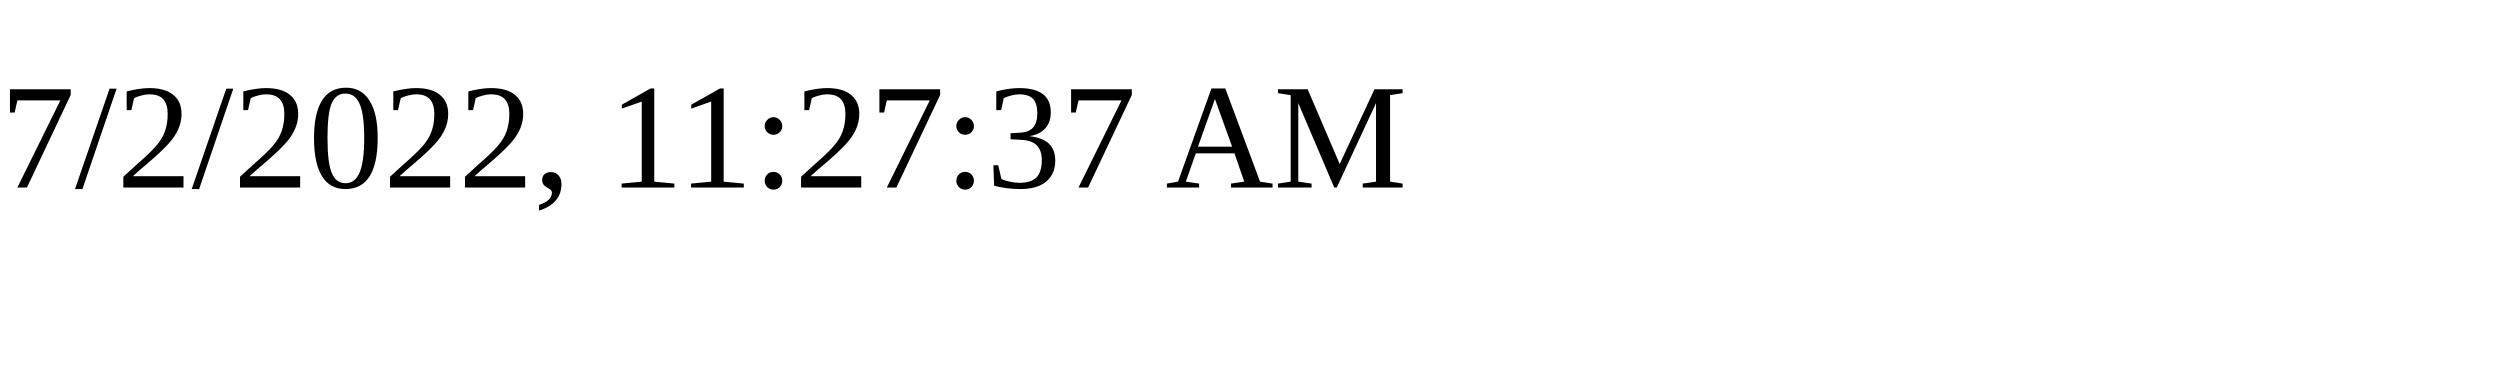
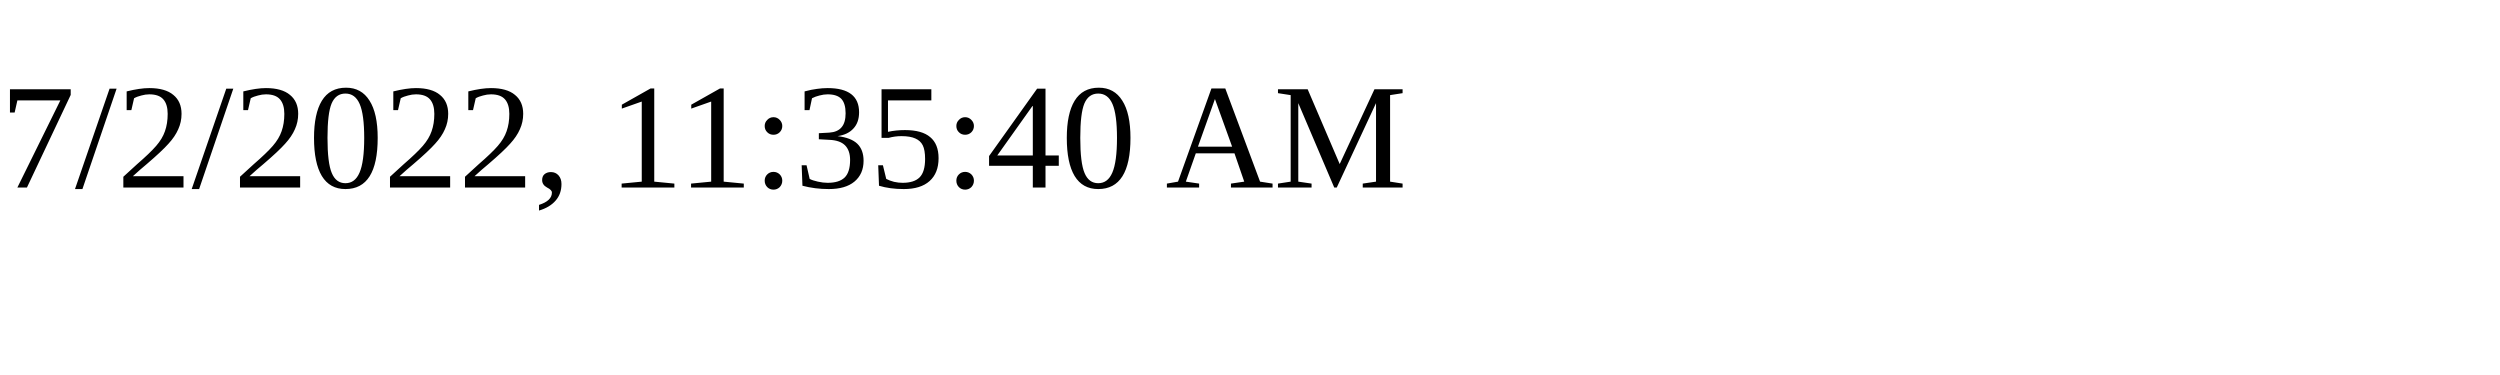
<svg xmlns="http://www.w3.org/2000/svg" height="30" width="200">
-   <text x="0" y="15">7/2/2022, 11:27:37 AM</text>
+   <text x="0" y="15">7/2/2022, 11:35:40 AM</text>
</svg>
